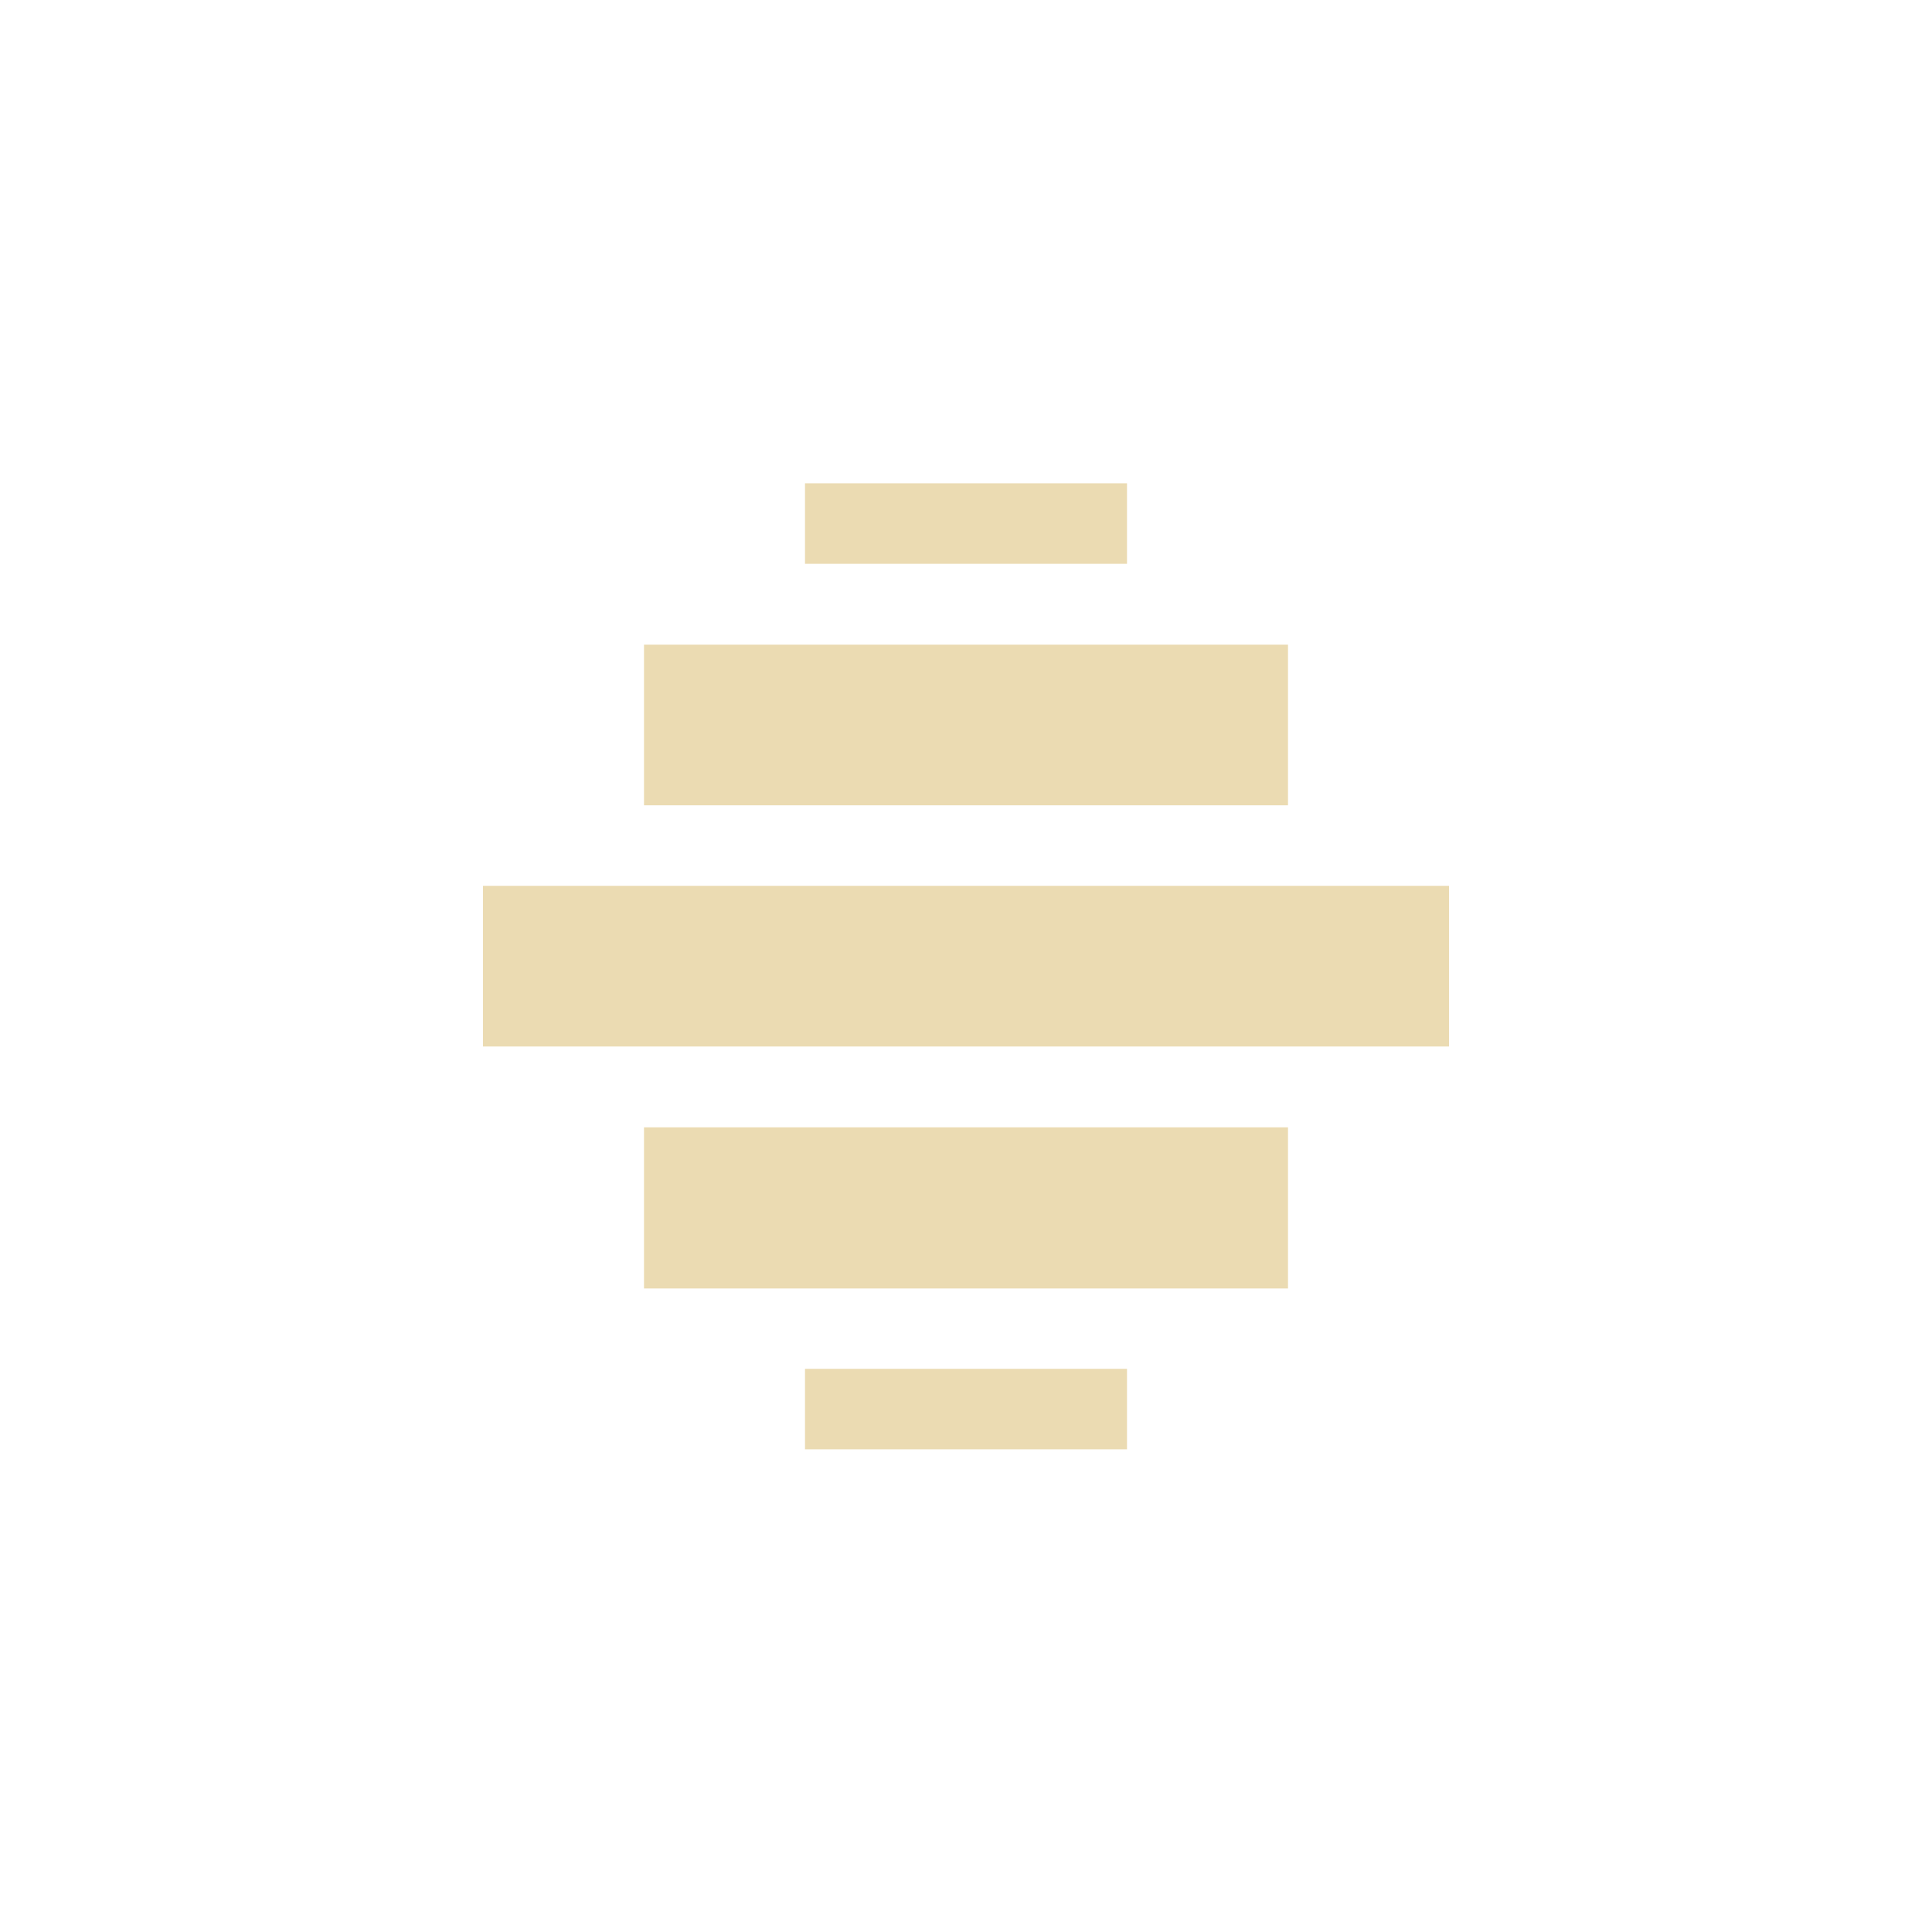
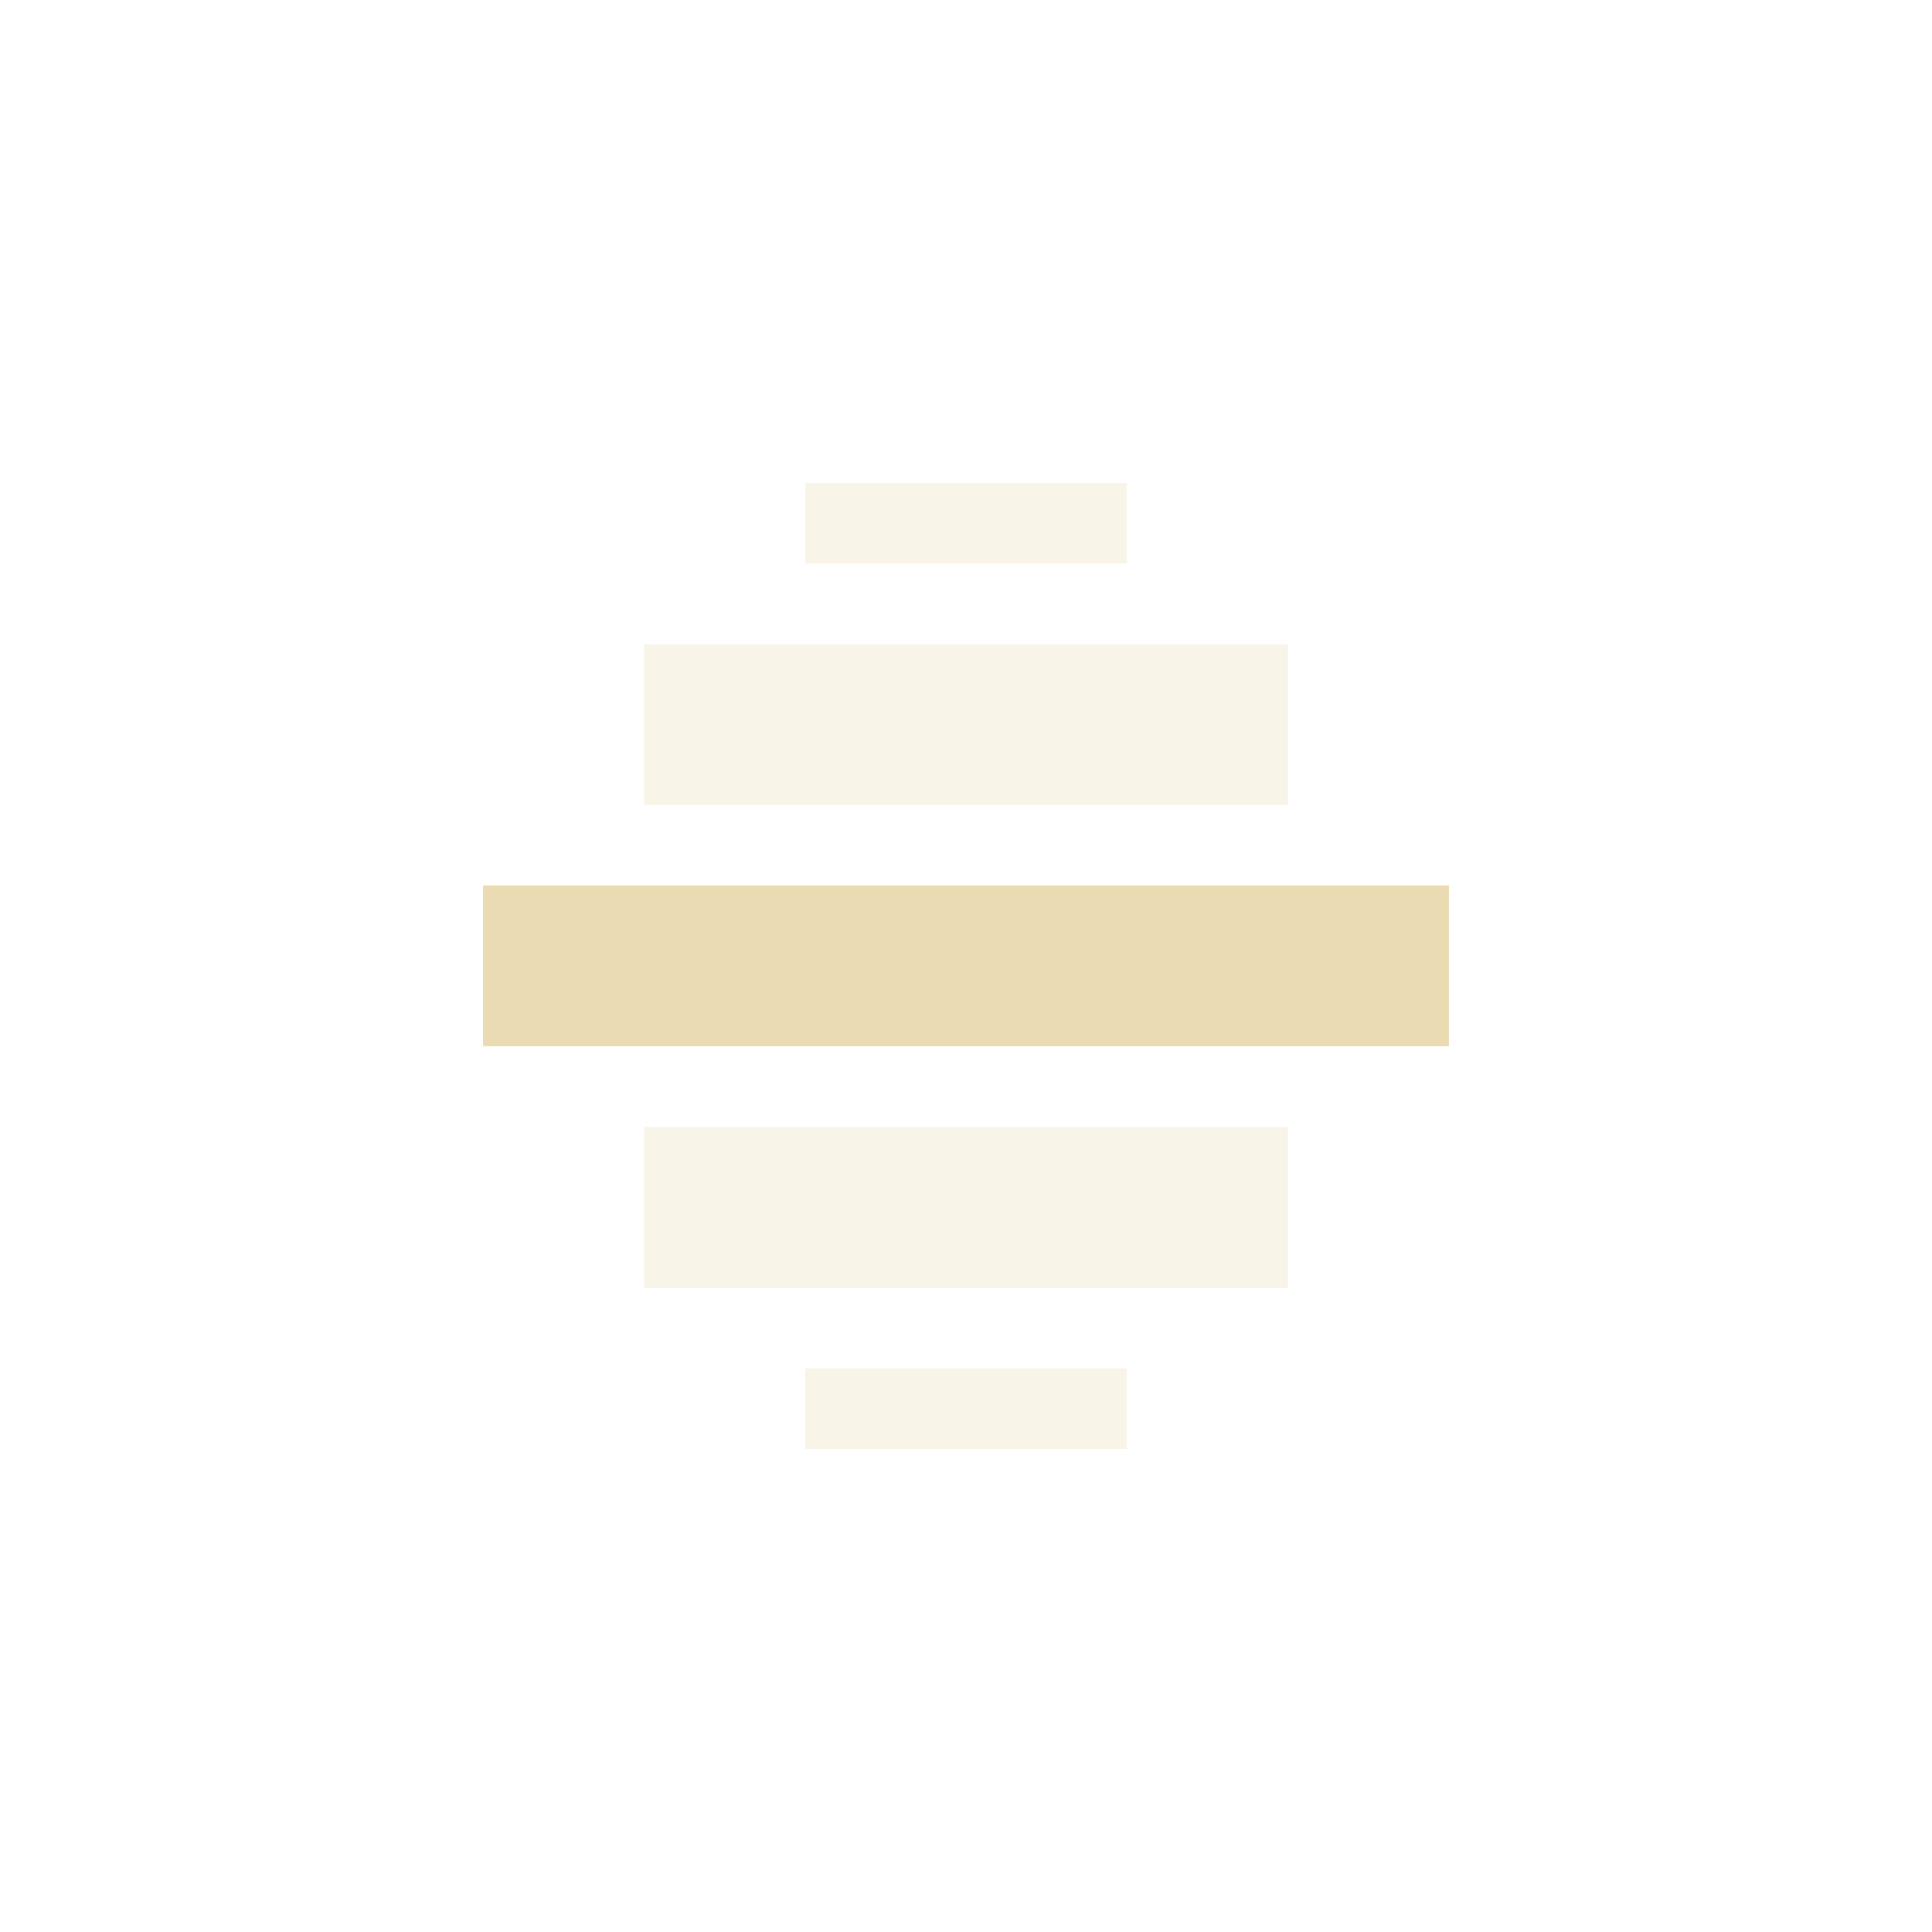
- <svg xmlns="http://www.w3.org/2000/svg" width="24" height="24" viewBox="0 0 24 24">
+ <svg xmlns="http://www.w3.org/2000/svg" width="24" height="24" version="1.1" viewBox="0 0 24 24">
  <defs>
-     <style id="current-color-scheme" type="text/css">
-    .ColorScheme-Text { color:#ebdbb2; } .ColorScheme-Highlight { color:#458588; }
-   </style>
+     <style type="text/css">.ColorScheme-Text { color:#ebdbb2; } .ColorScheme-Highlight { color:#458588; }</style>
  </defs>
-   <path style="fill:currentColor" class="ColorScheme-Text" d="M 6 2.004 L 6 3.004 L 10 3.004 L 10 2.004 L 6 2.004 z M 4 4.008 L 4 6.004 L 12 6.004 L 12 4.008 L 4 4.008 z M 2 7.004 L 2 9 L 14 9 L 14 7.004 L 2 7.004 z M 4 10.004 L 4 12.006 L 12 12.006 L 12 10.004 L 4 10.004 z M 6 13.004 L 6 14.004 L 10 14.004 L 10 13.004 L 6 13.004 z" transform="translate(4 4)" />
+   <path class="ColorScheme-Text" d="m10 6v1h4v-1zm-2 2.004v1.996h8v-1.996zm0 5.996v2.002h8v-2.002zm2 3v1h4v-1z" fill="currentColor" opacity=".3" />
+   <path class="ColorScheme-Text" d="m6 11v1.996h12v-1.996z" fill="currentColor" />
</svg>
